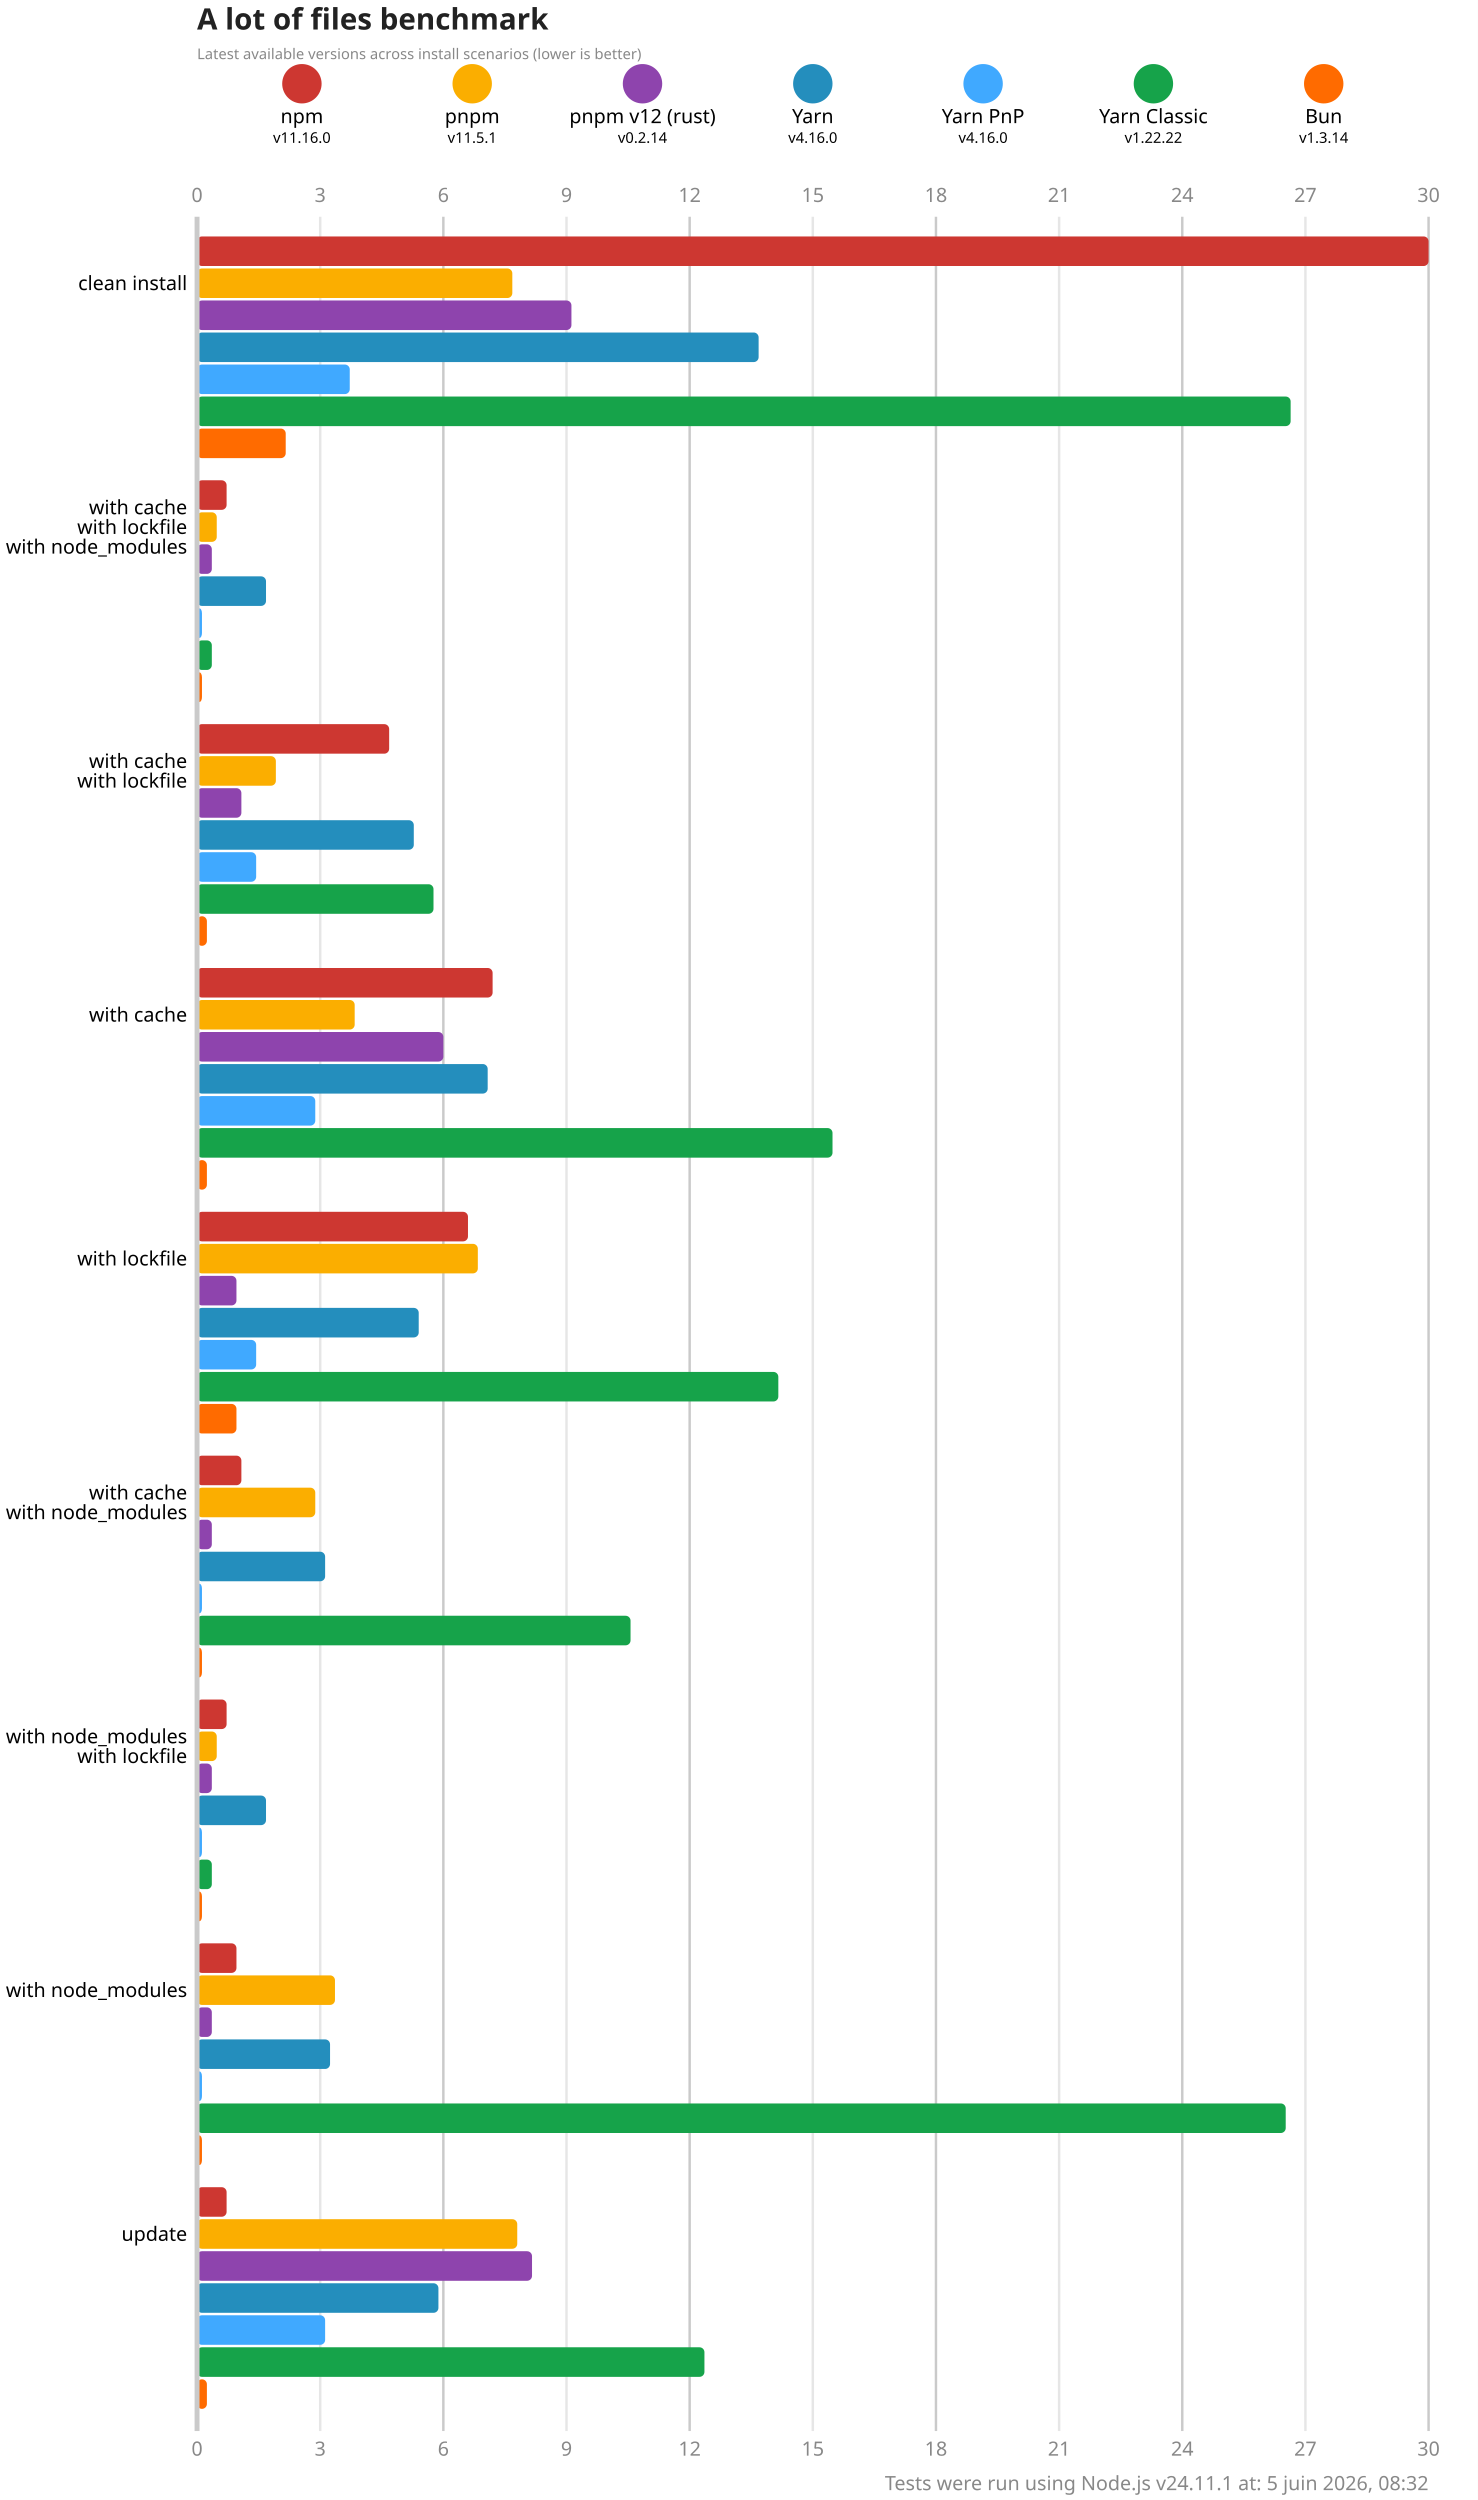
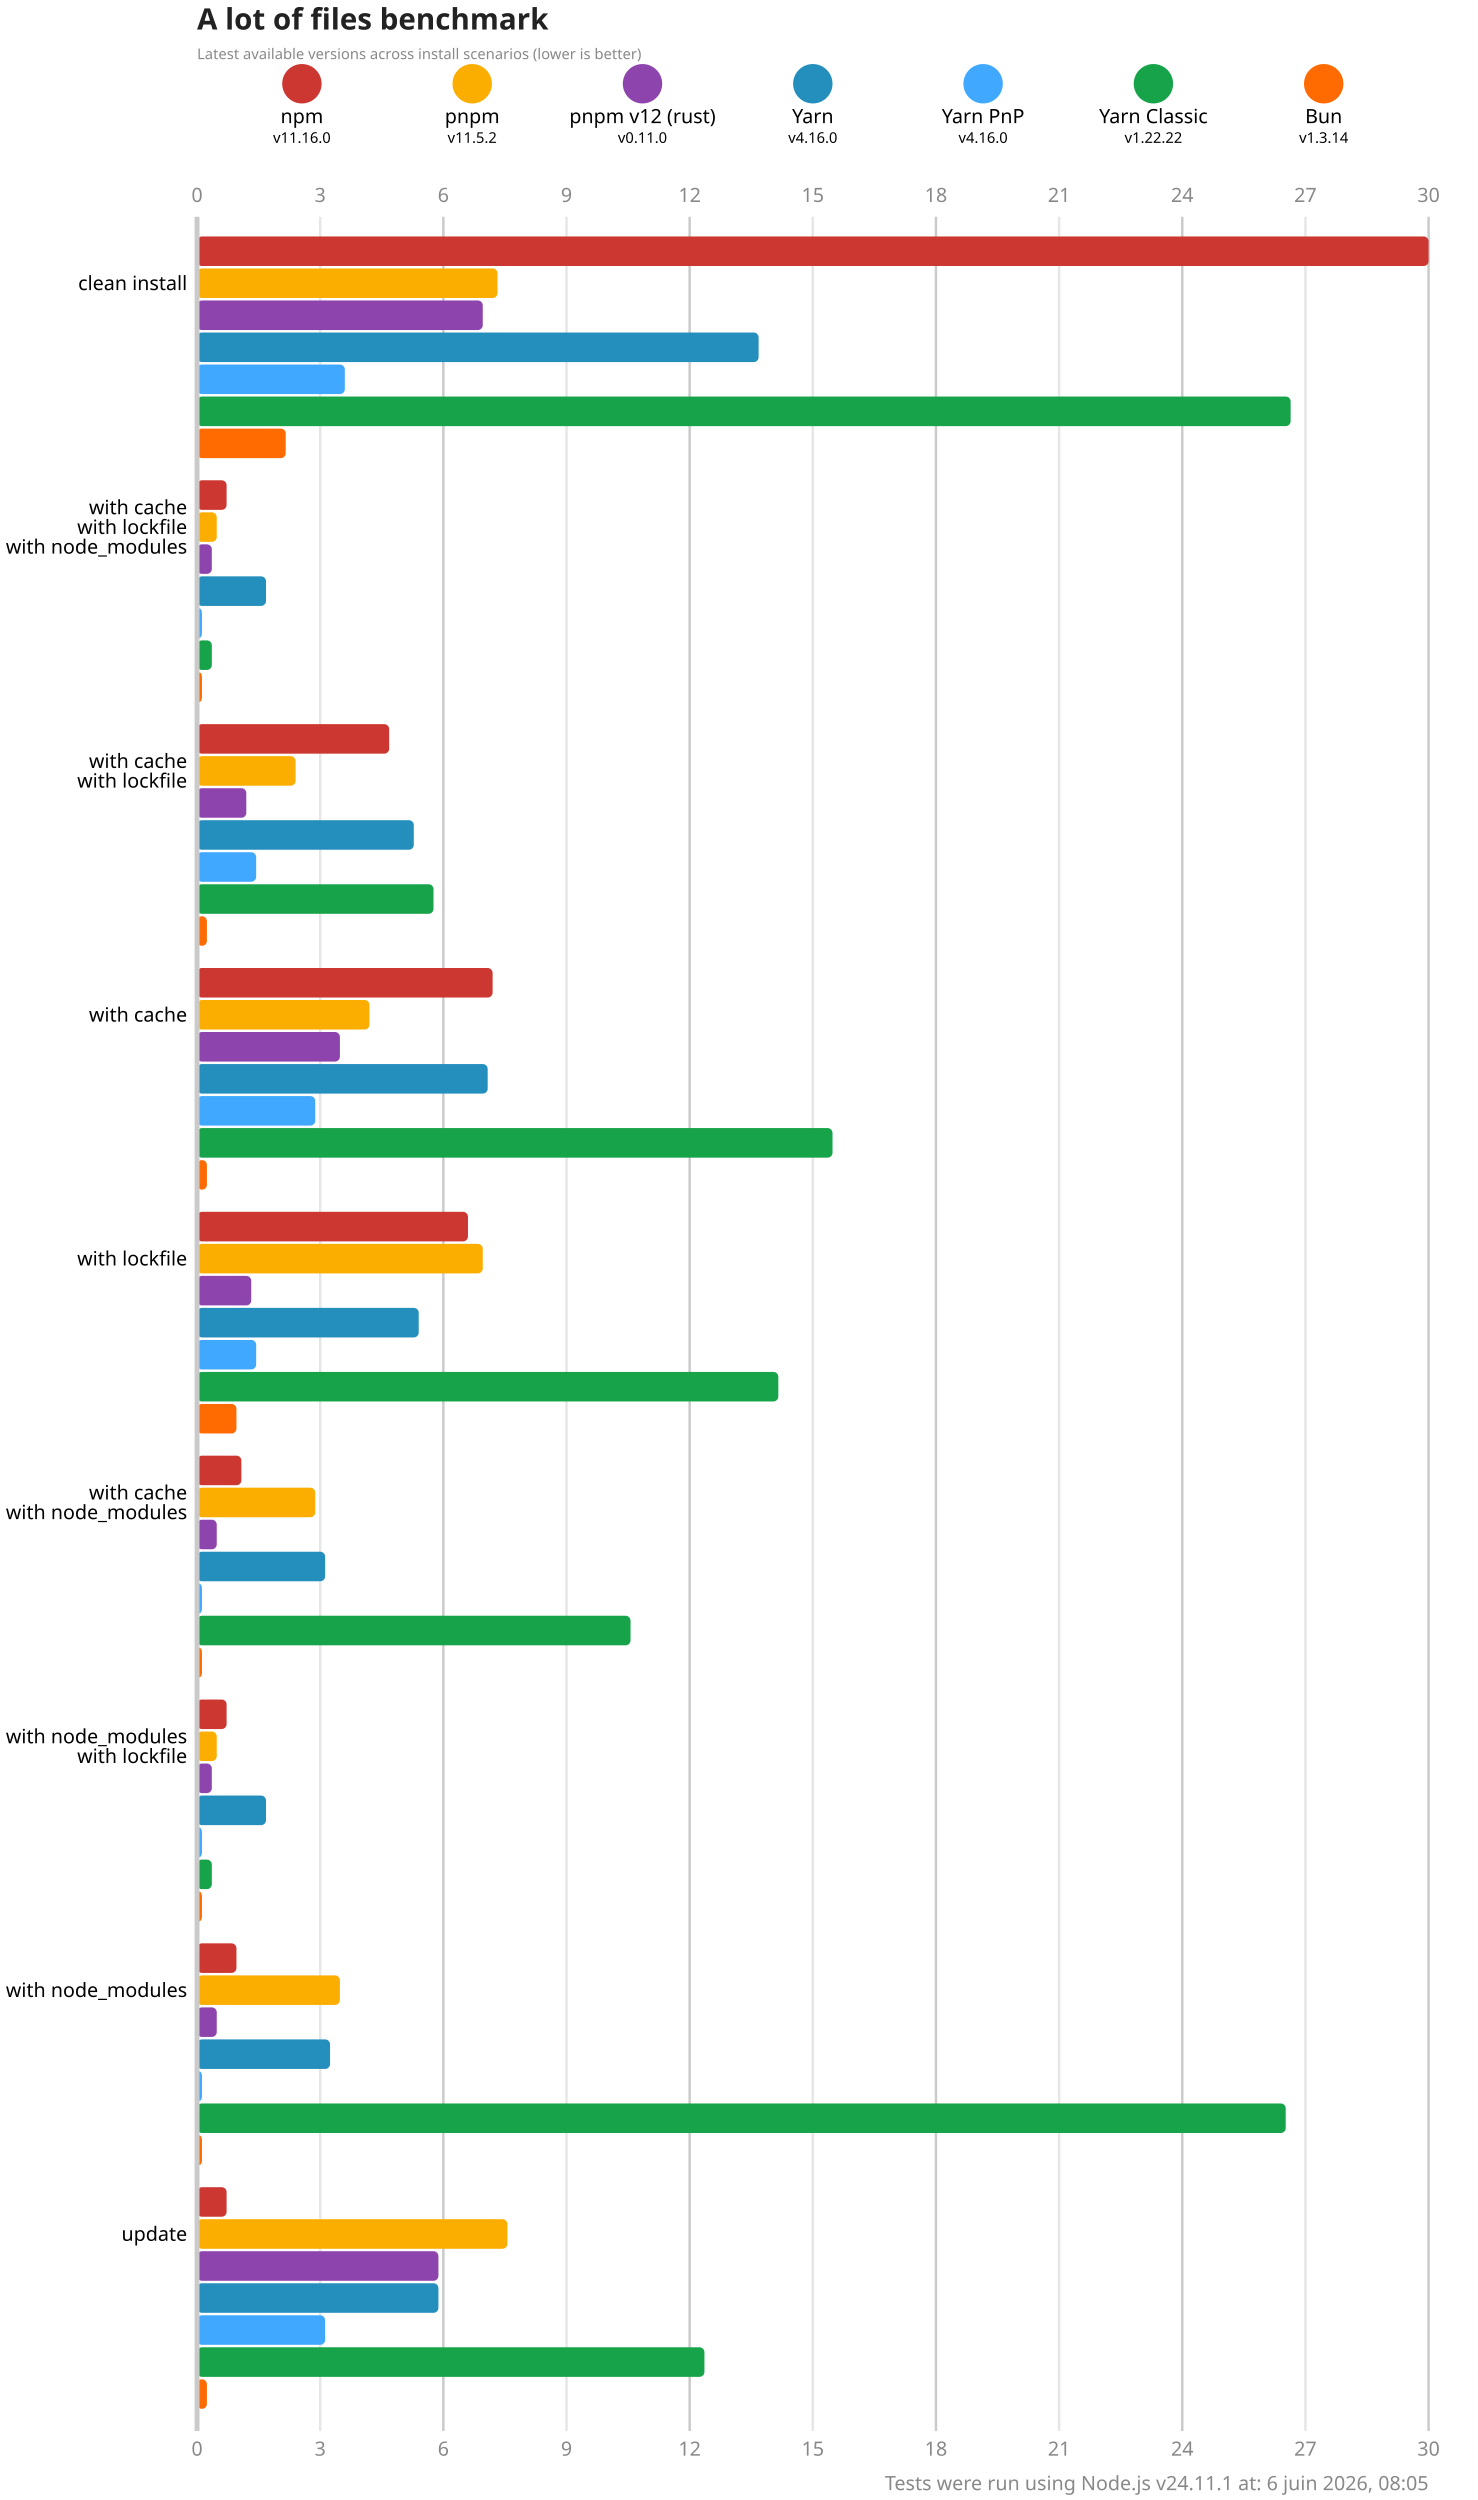
<svg xmlns="http://www.w3.org/2000/svg" version="1.1" viewBox="0 0 300 507.5">
  <style>
    .font { font-family: sans-serif; }
    .s3 { font-size: 3px; }
    .s4 { font-size: 4px; }
    .s5 { font-size: 5px; }
    .s6 { font-size: 6px; }
    .title { fill: #222; font-weight: 600; }
    .line { stroke: #cacaca; }
    .lineMinor { stroke: #e6e6e6; }
    .width { stroke-width: 0.5; }
    .text { fill: #888; }
  </style>
  <rect x="0" y="0" width="300" height="507.5" fill="#fff" />
  <text x="40" y="6" class="font s6 title">A lot of files benchmark</text>
  <text x="40" y="12" class="font s3 text">Latest available versions across install scenarios (lower is better)</text>
  <circle cx="61.286" cy="17" r="4" fill="#cd3731" />
  <text x="61.286" y="25" class="font s4" text-anchor="middle">npm</text>
  <text x="61.286" y="29" class="font s3" text-anchor="middle">v11.16.0</text>
  <circle cx="95.857" cy="17" r="4" fill="#fbae00" />
  <text x="95.857" y="25" class="font s4" text-anchor="middle">pnpm</text>
-   <text x="95.857" y="29" class="font s3" text-anchor="middle">v11.5.1</text>
+   <text x="95.857" y="29" class="font s3" text-anchor="middle">v11.5.2</text>
  <circle cx="130.429" cy="17" r="4" fill="#8e44ad" />
  <text x="130.429" y="25" class="font s4" text-anchor="middle">pnpm v12 (rust)</text>
-   <text x="130.429" y="29" class="font s3" text-anchor="middle">v0.2.14</text>
+   <text x="130.429" y="29" class="font s3" text-anchor="middle">v0.11.0</text>
  <circle cx="165" cy="17" r="4" fill="#248ebd" />
  <text x="165" y="25" class="font s4" text-anchor="middle">Yarn</text>
  <text x="165" y="29" class="font s3" text-anchor="middle">v4.16.0</text>
  <circle cx="199.571" cy="17" r="4" fill="#40a9ff" />
  <text x="199.571" y="25" class="font s4" text-anchor="middle">Yarn PnP</text>
  <text x="199.571" y="29" class="font s3" text-anchor="middle">v4.16.0</text>
  <circle cx="234.143" cy="17" r="4" fill="#16a34a" />
  <text x="234.143" y="25" class="font s4" text-anchor="middle">Yarn Classic</text>
  <text x="234.143" y="29" class="font s3" text-anchor="middle">v1.22.22</text>
  <circle cx="268.714" cy="17" r="4" fill="#ff6b00" />
  <text x="268.714" y="25" class="font s4" text-anchor="middle">Bun</text>
  <text x="268.714" y="29" class="font s3" text-anchor="middle">v1.3.14</text>
  <text x="40" y="41" class="font s4 text" text-anchor="middle">0</text>
  <text x="40" y="498.5" class="font s4 text" text-anchor="middle">0</text>
  <line x1="65" y1="44" x2="65" y2="493.5" class="lineMinor width" />
  <text x="65" y="41" class="font s4 text" text-anchor="middle">3</text>
  <text x="65" y="498.5" class="font s4 text" text-anchor="middle">3</text>
  <line x1="90" y1="44" x2="90" y2="493.5" class="line width" />
  <text x="90" y="41" class="font s4 text" text-anchor="middle">6</text>
  <text x="90" y="498.5" class="font s4 text" text-anchor="middle">6</text>
  <line x1="115" y1="44" x2="115" y2="493.5" class="lineMinor width" />
  <text x="115" y="41" class="font s4 text" text-anchor="middle">9</text>
  <text x="115" y="498.5" class="font s4 text" text-anchor="middle">9</text>
  <line x1="140" y1="44" x2="140" y2="493.5" class="line width" />
  <text x="140" y="41" class="font s4 text" text-anchor="middle">12</text>
  <text x="140" y="498.5" class="font s4 text" text-anchor="middle">12</text>
  <line x1="165" y1="44" x2="165" y2="493.5" class="lineMinor width" />
  <text x="165" y="41" class="font s4 text" text-anchor="middle">15</text>
  <text x="165" y="498.5" class="font s4 text" text-anchor="middle">15</text>
  <line x1="190" y1="44" x2="190" y2="493.5" class="line width" />
  <text x="190" y="41" class="font s4 text" text-anchor="middle">18</text>
  <text x="190" y="498.5" class="font s4 text" text-anchor="middle">18</text>
  <line x1="215" y1="44" x2="215" y2="493.5" class="lineMinor width" />
  <text x="215" y="41" class="font s4 text" text-anchor="middle">21</text>
  <text x="215" y="498.5" class="font s4 text" text-anchor="middle">21</text>
  <line x1="240" y1="44" x2="240" y2="493.5" class="line width" />
  <text x="240" y="41" class="font s4 text" text-anchor="middle">24</text>
  <text x="240" y="498.5" class="font s4 text" text-anchor="middle">24</text>
  <line x1="265" y1="44" x2="265" y2="493.5" class="lineMinor width" />
  <text x="265" y="41" class="font s4 text" text-anchor="middle">27</text>
  <text x="265" y="498.5" class="font s4 text" text-anchor="middle">27</text>
  <line x1="290" y1="44" x2="290" y2="493.5" class="line width" />
  <text x="290" y="41" class="font s4 text" text-anchor="middle">30</text>
  <text x="290" y="498.5" class="font s4 text" text-anchor="middle">30</text>
  <rect x="40" y="48" width="250" height="6" fill="#cd3731" rx="1" ry="1" />
-   <rect x="40" y="54.5" width="64" height="6" fill="#fbae00" rx="1" ry="1" />
-   <rect x="40" y="61" width="76" height="6" fill="#8e44ad" rx="1" ry="1" />
+   <rect x="40" y="54.5" width="61" height="6" fill="#fbae00" rx="1" ry="1" />
+   <rect x="40" y="61" width="58" height="6" fill="#8e44ad" rx="1" ry="1" />
  <rect x="40" y="67.5" width="114" height="6" fill="#248ebd" rx="1" ry="1" />
-   <rect x="40" y="74" width="31" height="6" fill="#40a9ff" rx="1" ry="1" />
+   <rect x="40" y="74" width="30" height="6" fill="#40a9ff" rx="1" ry="1" />
  <rect x="40" y="80.5" width="222" height="6" fill="#16a34a" rx="1" ry="1" />
  <rect x="40" y="87" width="18" height="6" fill="#ff6b00" rx="1" ry="1" />
  <rect x="40" y="97.5" width="6" height="6" fill="#cd3731" rx="1" ry="1" />
  <rect x="40" y="104" width="4" height="6" fill="#fbae00" rx="1" ry="1" />
  <rect x="40" y="110.5" width="3" height="6" fill="#8e44ad" rx="1" ry="1" />
  <rect x="40" y="117" width="14" height="6" fill="#248ebd" rx="1" ry="1" />
  <rect x="40" y="123.5" width="1" height="6" fill="#40a9ff" rx="1" ry="1" />
  <rect x="40" y="130" width="3" height="6" fill="#16a34a" rx="1" ry="1" />
  <rect x="40" y="136.5" width="1" height="6" fill="#ff6b00" rx="1" ry="1" />
  <rect x="40" y="147" width="39" height="6" fill="#cd3731" rx="1" ry="1" />
-   <rect x="40" y="153.5" width="16" height="6" fill="#fbae00" rx="1" ry="1" />
-   <rect x="40" y="160" width="9" height="6" fill="#8e44ad" rx="1" ry="1" />
+   <rect x="40" y="153.5" width="20" height="6" fill="#fbae00" rx="1" ry="1" />
+   <rect x="40" y="160" width="10" height="6" fill="#8e44ad" rx="1" ry="1" />
  <rect x="40" y="166.5" width="44" height="6" fill="#248ebd" rx="1" ry="1" />
  <rect x="40" y="173" width="12" height="6" fill="#40a9ff" rx="1" ry="1" />
  <rect x="40" y="179.5" width="48" height="6" fill="#16a34a" rx="1" ry="1" />
  <rect x="40" y="186" width="2" height="6" fill="#ff6b00" rx="1" ry="1" />
  <rect x="40" y="196.5" width="60" height="6" fill="#cd3731" rx="1" ry="1" />
-   <rect x="40" y="203" width="32" height="6" fill="#fbae00" rx="1" ry="1" />
-   <rect x="40" y="209.5" width="50" height="6" fill="#8e44ad" rx="1" ry="1" />
+   <rect x="40" y="203" width="35" height="6" fill="#fbae00" rx="1" ry="1" />
+   <rect x="40" y="209.5" width="29" height="6" fill="#8e44ad" rx="1" ry="1" />
  <rect x="40" y="216" width="59" height="6" fill="#248ebd" rx="1" ry="1" />
  <rect x="40" y="222.5" width="24" height="6" fill="#40a9ff" rx="1" ry="1" />
  <rect x="40" y="229" width="129" height="6" fill="#16a34a" rx="1" ry="1" />
  <rect x="40" y="235.5" width="2" height="6" fill="#ff6b00" rx="1" ry="1" />
  <rect x="40" y="246" width="55" height="6" fill="#cd3731" rx="1" ry="1" />
-   <rect x="40" y="252.5" width="57" height="6" fill="#fbae00" rx="1" ry="1" />
-   <rect x="40" y="259" width="8" height="6" fill="#8e44ad" rx="1" ry="1" />
+   <rect x="40" y="252.5" width="58" height="6" fill="#fbae00" rx="1" ry="1" />
+   <rect x="40" y="259" width="11" height="6" fill="#8e44ad" rx="1" ry="1" />
  <rect x="40" y="265.5" width="45" height="6" fill="#248ebd" rx="1" ry="1" />
  <rect x="40" y="272" width="12" height="6" fill="#40a9ff" rx="1" ry="1" />
  <rect x="40" y="278.5" width="118" height="6" fill="#16a34a" rx="1" ry="1" />
  <rect x="40" y="285" width="8" height="6" fill="#ff6b00" rx="1" ry="1" />
  <rect x="40" y="295.5" width="9" height="6" fill="#cd3731" rx="1" ry="1" />
  <rect x="40" y="302" width="24" height="6" fill="#fbae00" rx="1" ry="1" />
-   <rect x="40" y="308.5" width="3" height="6" fill="#8e44ad" rx="1" ry="1" />
+   <rect x="40" y="308.5" width="4" height="6" fill="#8e44ad" rx="1" ry="1" />
  <rect x="40" y="315" width="26" height="6" fill="#248ebd" rx="1" ry="1" />
  <rect x="40" y="321.5" width="1" height="6" fill="#40a9ff" rx="1" ry="1" />
  <rect x="40" y="328" width="88" height="6" fill="#16a34a" rx="1" ry="1" />
  <rect x="40" y="334.5" width="1" height="6" fill="#ff6b00" rx="1" ry="1" />
  <rect x="40" y="345" width="6" height="6" fill="#cd3731" rx="1" ry="1" />
  <rect x="40" y="351.5" width="4" height="6" fill="#fbae00" rx="1" ry="1" />
  <rect x="40" y="358" width="3" height="6" fill="#8e44ad" rx="1" ry="1" />
  <rect x="40" y="364.5" width="14" height="6" fill="#248ebd" rx="1" ry="1" />
  <rect x="40" y="371" width="1" height="6" fill="#40a9ff" rx="1" ry="1" />
  <rect x="40" y="377.5" width="3" height="6" fill="#16a34a" rx="1" ry="1" />
  <rect x="40" y="384" width="1" height="6" fill="#ff6b00" rx="1" ry="1" />
  <rect x="40" y="394.5" width="8" height="6" fill="#cd3731" rx="1" ry="1" />
-   <rect x="40" y="401" width="28" height="6" fill="#fbae00" rx="1" ry="1" />
-   <rect x="40" y="407.5" width="3" height="6" fill="#8e44ad" rx="1" ry="1" />
+   <rect x="40" y="401" width="29" height="6" fill="#fbae00" rx="1" ry="1" />
+   <rect x="40" y="407.5" width="4" height="6" fill="#8e44ad" rx="1" ry="1" />
  <rect x="40" y="414" width="27" height="6" fill="#248ebd" rx="1" ry="1" />
  <rect x="40" y="420.5" width="1" height="6" fill="#40a9ff" rx="1" ry="1" />
  <rect x="40" y="427" width="221" height="6" fill="#16a34a" rx="1" ry="1" />
  <rect x="40" y="433.5" width="1" height="6" fill="#ff6b00" rx="1" ry="1" />
  <rect x="40" y="444" width="6" height="6" fill="#cd3731" rx="1" ry="1" />
-   <rect x="40" y="450.5" width="65" height="6" fill="#fbae00" rx="1" ry="1" />
-   <rect x="40" y="457" width="68" height="6" fill="#8e44ad" rx="1" ry="1" />
+   <rect x="40" y="450.5" width="63" height="6" fill="#fbae00" rx="1" ry="1" />
+   <rect x="40" y="457" width="49" height="6" fill="#8e44ad" rx="1" ry="1" />
  <rect x="40" y="463.5" width="49" height="6" fill="#248ebd" rx="1" ry="1" />
  <rect x="40" y="470" width="26" height="6" fill="#40a9ff" rx="1" ry="1" />
  <rect x="40" y="476.5" width="103" height="6" fill="#16a34a" rx="1" ry="1" />
  <rect x="40" y="483" width="2" height="6" fill="#ff6b00" rx="1" ry="1" />
  <line x1="40" y1="44" x2="40" y2="493.5" class="line" />
  <text x="38" y="57.5" class="font s4" dominant-baseline="middle" text-anchor="end">clean install</text>
  <text x="38" y="103" class="font s4" dominant-baseline="middle" text-anchor="end">with cache</text>
  <text x="38" y="107" class="font s4" dominant-baseline="middle" text-anchor="end">with lockfile</text>
  <text x="38" y="111" class="font s4" dominant-baseline="middle" text-anchor="end">with node_modules</text>
  <text x="38" y="154.5" class="font s4" dominant-baseline="middle" text-anchor="end">with cache</text>
  <text x="38" y="158.5" class="font s4" dominant-baseline="middle" text-anchor="end">with lockfile</text>
  <text x="38" y="206" class="font s4" dominant-baseline="middle" text-anchor="end">with cache</text>
  <text x="38" y="255.5" class="font s4" dominant-baseline="middle" text-anchor="end">with lockfile</text>
  <text x="38" y="303" class="font s4" dominant-baseline="middle" text-anchor="end">with cache</text>
  <text x="38" y="307" class="font s4" dominant-baseline="middle" text-anchor="end">with node_modules</text>
  <text x="38" y="352.5" class="font s4" dominant-baseline="middle" text-anchor="end">with node_modules</text>
  <text x="38" y="356.5" class="font s4" dominant-baseline="middle" text-anchor="end">with lockfile</text>
  <text x="38" y="404" class="font s4" dominant-baseline="middle" text-anchor="end">with node_modules</text>
  <text x="38" y="453.5" class="font s4" dominant-baseline="middle" text-anchor="end">update</text>
-   <text x="290" y="505.5" class="font s4 text" text-anchor="end">Tests were run using Node.js v24.11.1 at: 5 juin 2026, 08:32</text>
+   <text x="290" y="505.5" class="font s4 text" text-anchor="end">Tests were run using Node.js v24.11.1 at: 6 juin 2026, 08:05</text>
</svg>
